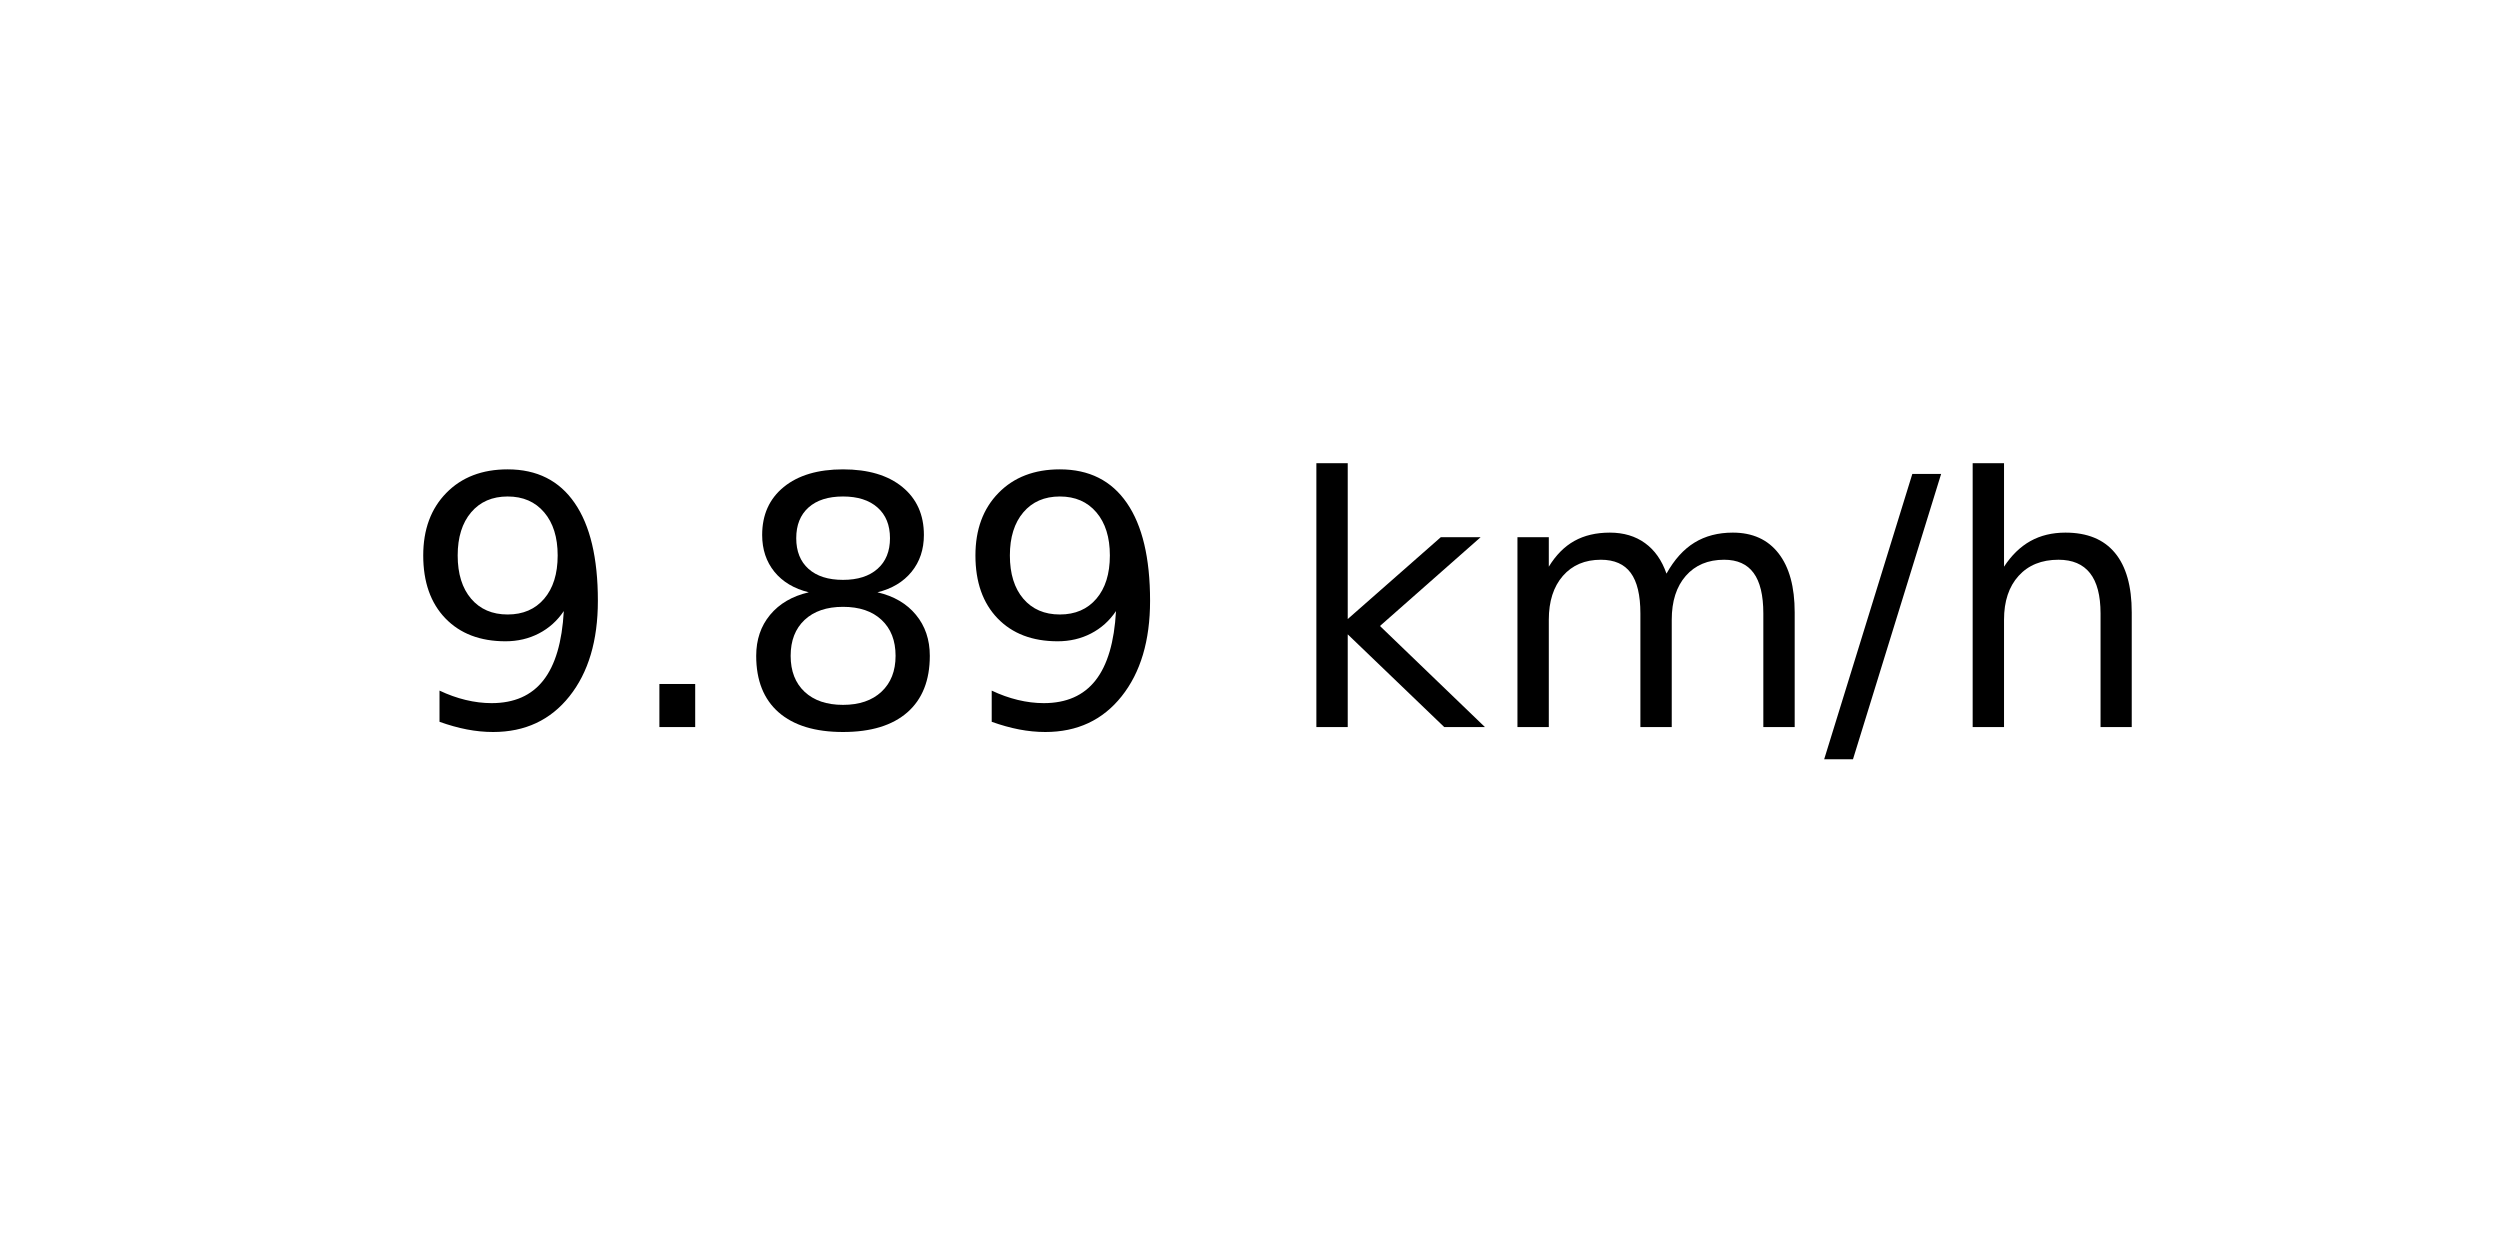
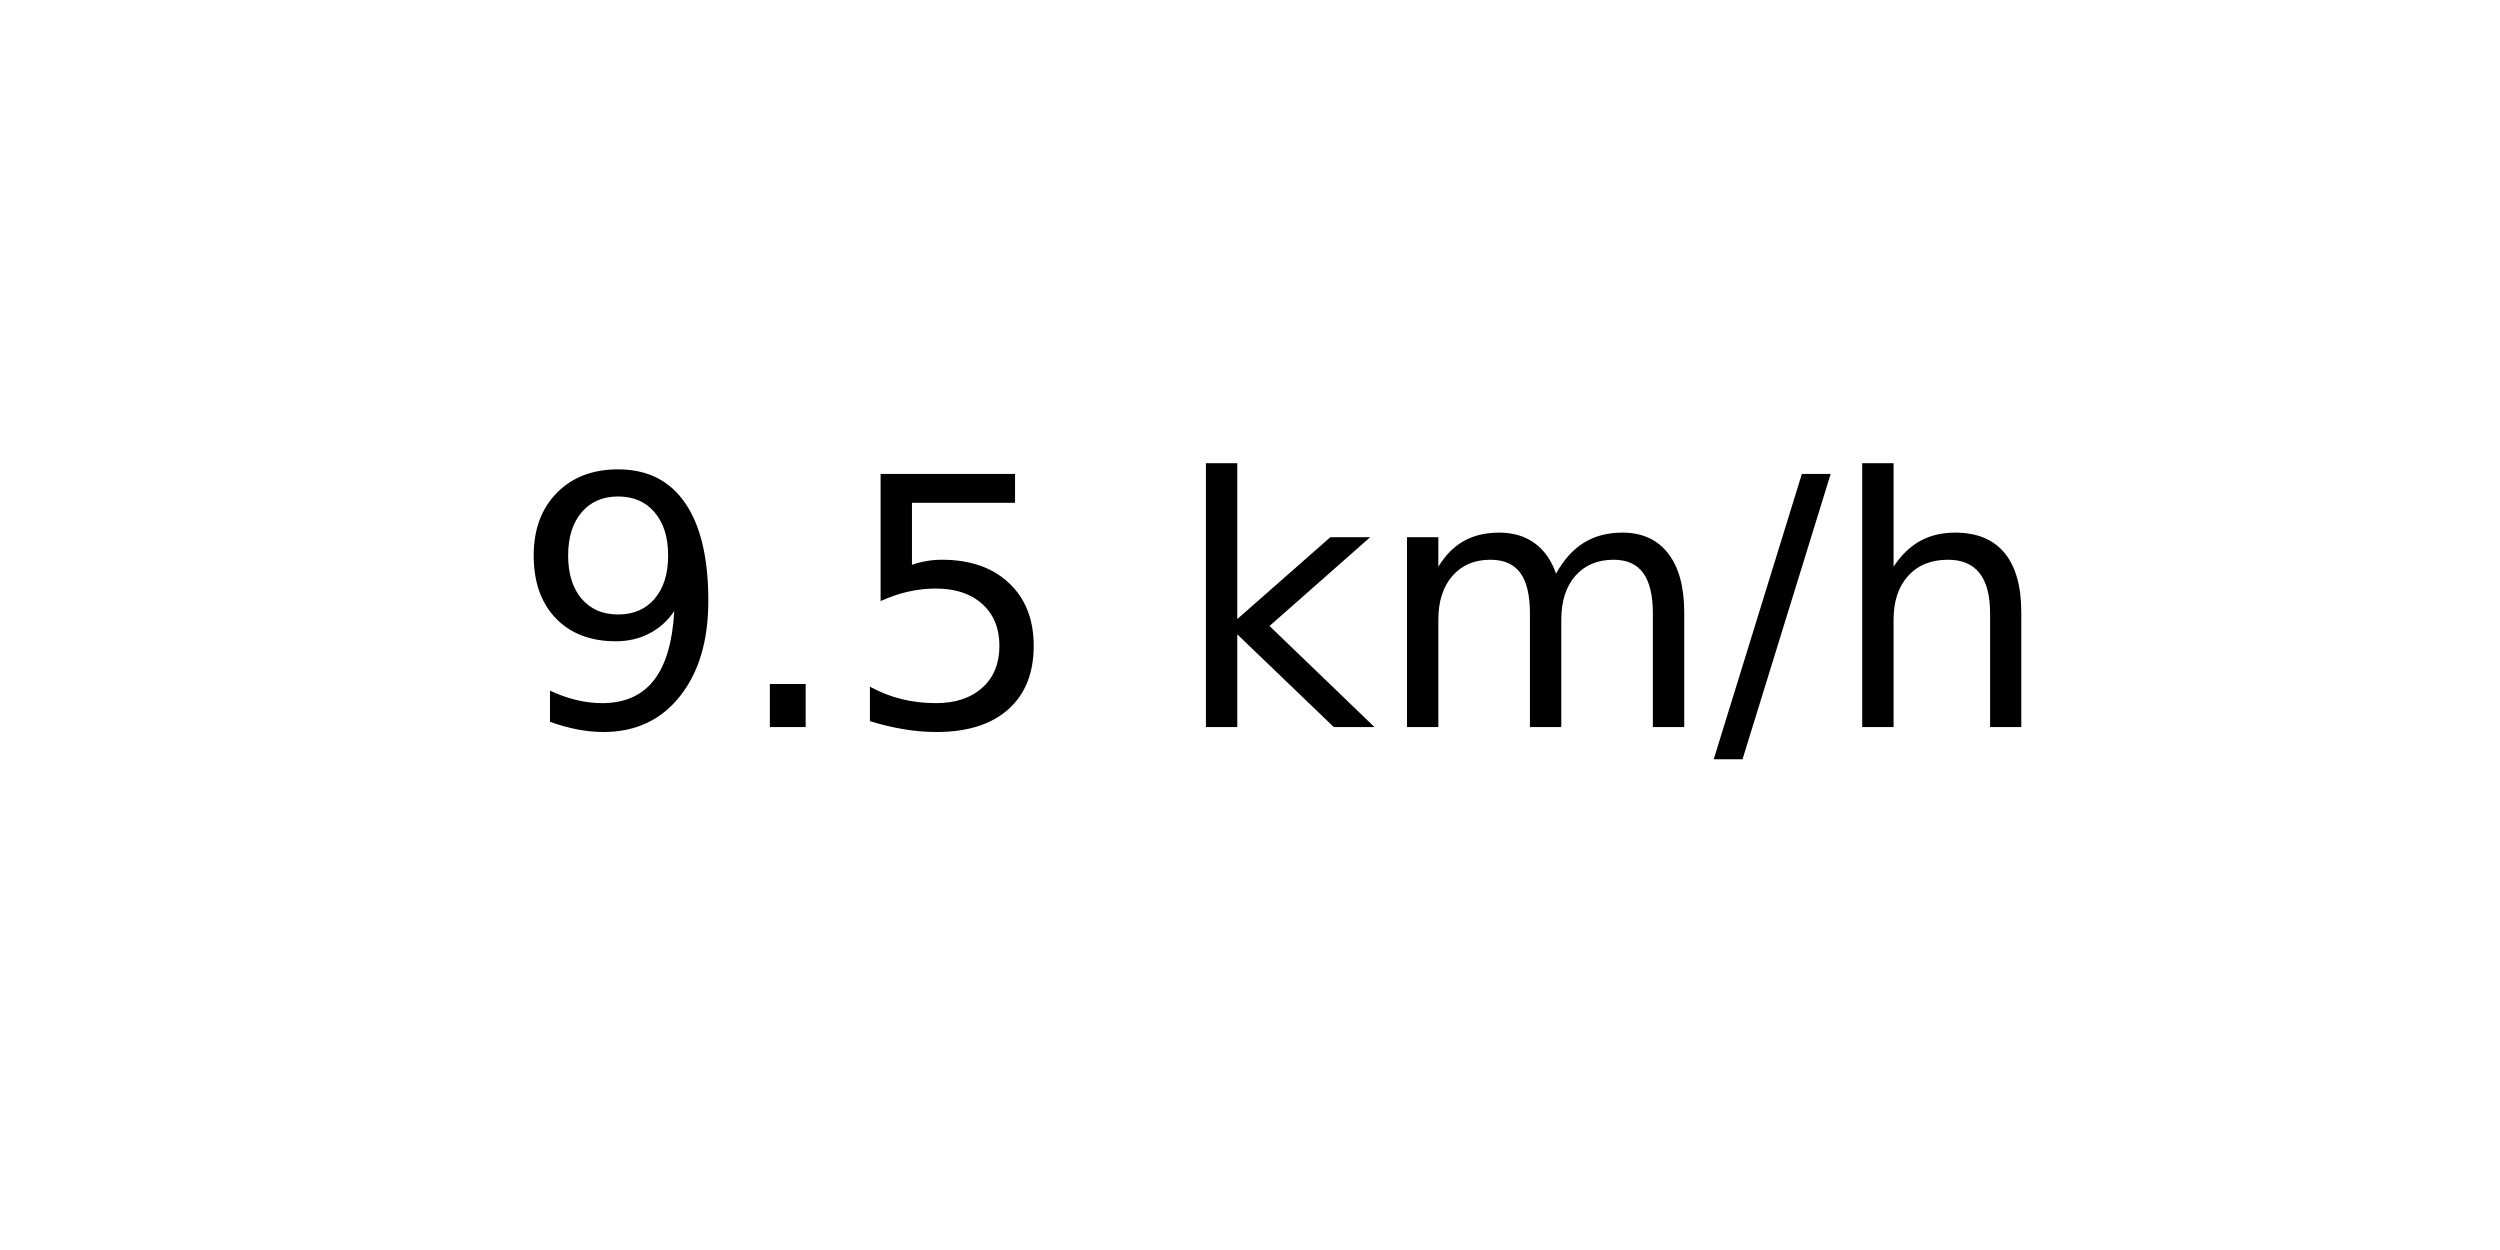
<svg xmlns="http://www.w3.org/2000/svg" xmlns:xlink="http://www.w3.org/1999/xlink" width="72pt" height="36pt" viewBox="0 0 72 36" version="1.1">
  <defs>
    <style type="text/css">*{stroke-linejoin: round; stroke-linecap: butt}</style>
  </defs>
  <g id="figure_1">
    <g id="axes_1">
      <g id="text_1">
-         <g transform="translate(11.55937 20.93937) scale(0.1 -0.1)">
+         <g transform="translate(14.74062 20.93937) scale(0.1 -0.1)">
          <defs>
            <path id="DejaVuSans-39" d="M 703 97  L 703 672  Q 941 559 1184 500  Q 1428 441 1663 441  Q 2288 441 2617 861  Q 2947 1281 2994 2138  Q 2813 1869 2534 1725  Q 2256 1581 1919 1581  Q 1219 1581 811 2004  Q 403 2428 403 3163  Q 403 3881 828 4315  Q 1253 4750 1959 4750  Q 2769 4750 3195 4129  Q 3622 3509 3622 2328  Q 3622 1225 3098 567  Q 2575 -91 1691 -91  Q 1453 -91 1209 -44  Q 966 3 703 97  z M 1959 2075  Q 2384 2075 2632 2365  Q 2881 2656 2881 3163  Q 2881 3666 2632 3958  Q 2384 4250 1959 4250  Q 1534 4250 1286 3958  Q 1038 3666 1038 3163  Q 1038 2656 1286 2365  Q 1534 2075 1959 2075  z " transform="scale(0.015625)" />
            <path id="DejaVuSans-2e" d="M 684 794  L 1344 794  L 1344 0  L 684 0  L 684 794  z " transform="scale(0.015625)" />
-             <path id="DejaVuSans-38" d="M 2034 2216  Q 1584 2216 1326 1975  Q 1069 1734 1069 1313  Q 1069 891 1326 650  Q 1584 409 2034 409  Q 2484 409 2743 651  Q 3003 894 3003 1313  Q 3003 1734 2745 1975  Q 2488 2216 2034 2216  z M 1403 2484  Q 997 2584 770 2862  Q 544 3141 544 3541  Q 544 4100 942 4425  Q 1341 4750 2034 4750  Q 2731 4750 3128 4425  Q 3525 4100 3525 3541  Q 3525 3141 3298 2862  Q 3072 2584 2669 2484  Q 3125 2378 3379 2068  Q 3634 1759 3634 1313  Q 3634 634 3220 271  Q 2806 -91 2034 -91  Q 1263 -91 848 271  Q 434 634 434 1313  Q 434 1759 690 2068  Q 947 2378 1403 2484  z M 1172 3481  Q 1172 3119 1398 2916  Q 1625 2713 2034 2713  Q 2441 2713 2670 2916  Q 2900 3119 2900 3481  Q 2900 3844 2670 4047  Q 2441 4250 2034 4250  Q 1625 4250 1398 4047  Q 1172 3844 1172 3481  z " transform="scale(0.015625)" />
+             <path id="DejaVuSans-35" d="M 691 4666  L 3169 4666  L 3169 4134  L 1269 4134  L 1269 2991  Q 1406 3038 1543 3061  Q 1681 3084 1819 3084  Q 2600 3084 3056 2656  Q 3513 2228 3513 1497  Q 3513 744 3044 326  Q 2575 -91 1722 -91  Q 1428 -91 1123 -41  Q 819 9 494 109  L 494 744  Q 775 591 1075 516  Q 1375 441 1709 441  Q 2250 441 2565 725  Q 2881 1009 2881 1497  Q 2881 1984 2565 2268  Q 2250 2553 1709 2553  Q 1456 2553 1204 2497  Q 953 2441 691 2322  L 691 4666  z " transform="scale(0.015625)" />
            <path id="DejaVuSans-20" transform="scale(0.015625)" />
            <path id="DejaVuSans-6b" d="M 581 4863  L 1159 4863  L 1159 1991  L 2875 3500  L 3609 3500  L 1753 1863  L 3688 0  L 2938 0  L 1159 1709  L 1159 0  L 581 0  L 581 4863  z " transform="scale(0.015625)" />
            <path id="DejaVuSans-6d" d="M 3328 2828  Q 3544 3216 3844 3400  Q 4144 3584 4550 3584  Q 5097 3584 5394 3201  Q 5691 2819 5691 2113  L 5691 0  L 5113 0  L 5113 2094  Q 5113 2597 4934 2840  Q 4756 3084 4391 3084  Q 3944 3084 3684 2787  Q 3425 2491 3425 1978  L 3425 0  L 2847 0  L 2847 2094  Q 2847 2600 2669 2842  Q 2491 3084 2119 3084  Q 1678 3084 1418 2786  Q 1159 2488 1159 1978  L 1159 0  L 581 0  L 581 3500  L 1159 3500  L 1159 2956  Q 1356 3278 1631 3431  Q 1906 3584 2284 3584  Q 2666 3584 2933 3390  Q 3200 3197 3328 2828  z " transform="scale(0.015625)" />
            <path id="DejaVuSans-2f" d="M 1625 4666  L 2156 4666  L 531 -594  L 0 -594  L 1625 4666  z " transform="scale(0.015625)" />
            <path id="DejaVuSans-68" d="M 3513 2113  L 3513 0  L 2938 0  L 2938 2094  Q 2938 2591 2744 2837  Q 2550 3084 2163 3084  Q 1697 3084 1428 2787  Q 1159 2491 1159 1978  L 1159 0  L 581 0  L 581 4863  L 1159 4863  L 1159 2956  Q 1366 3272 1645 3428  Q 1925 3584 2291 3584  Q 2894 3584 3203 3211  Q 3513 2838 3513 2113  z " transform="scale(0.015625)" />
          </defs>
          <use xlink:href="#DejaVuSans-39" />
          <use xlink:href="#DejaVuSans-2e" x="63.623" />
-           <use xlink:href="#DejaVuSans-38" x="95.41" />
-           <use xlink:href="#DejaVuSans-39" x="159.033" />
-           <use xlink:href="#DejaVuSans-20" x="222.656" />
-           <use xlink:href="#DejaVuSans-6b" x="254.443" />
-           <use xlink:href="#DejaVuSans-6d" x="312.354" />
-           <use xlink:href="#DejaVuSans-2f" x="409.766" />
-           <use xlink:href="#DejaVuSans-68" x="443.457" />
+           <use xlink:href="#DejaVuSans-35" x="95.41" />
+           <use xlink:href="#DejaVuSans-20" x="159.033" />
+           <use xlink:href="#DejaVuSans-6b" x="190.82" />
+           <use xlink:href="#DejaVuSans-6d" x="248.73" />
+           <use xlink:href="#DejaVuSans-2f" x="346.143" />
+           <use xlink:href="#DejaVuSans-68" x="379.834" />
        </g>
      </g>
    </g>
  </g>
</svg>
